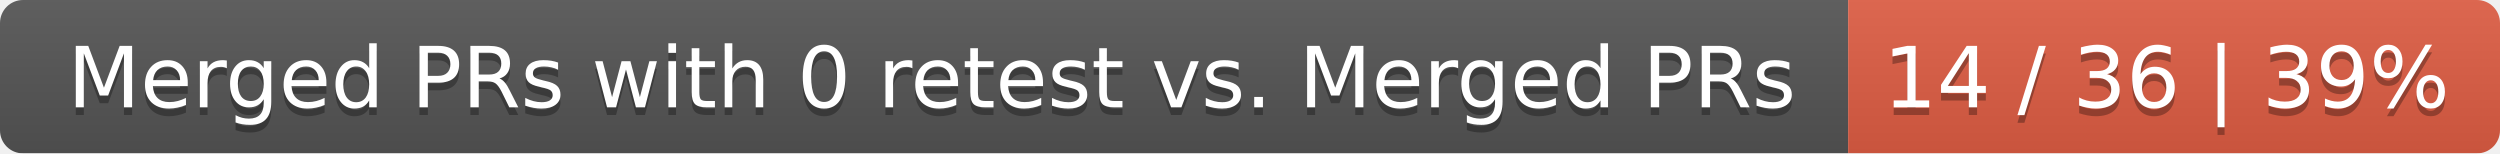
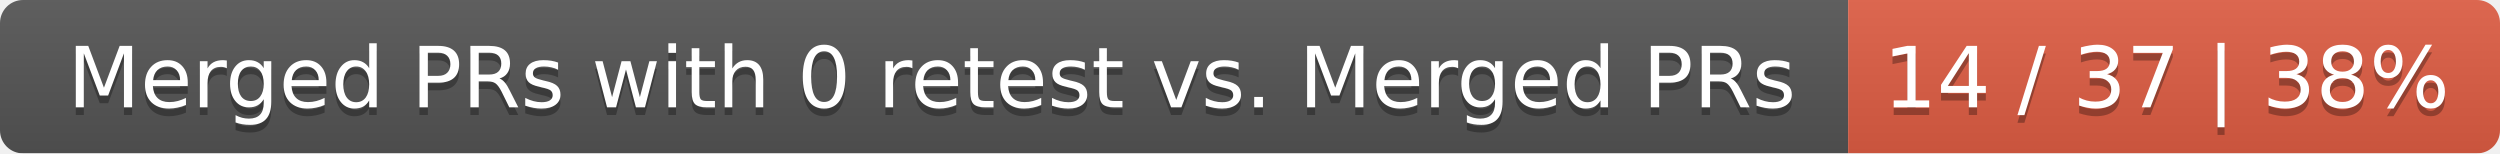
<svg xmlns="http://www.w3.org/2000/svg" width="326" height="20">
  <linearGradient id="smooth" x2="0" y2="100%">
    <stop offset="0" stop-color="#bbb" stop-opacity=".1" />
    <stop offset="1" stop-opacity=".1" />
  </linearGradient>
  <mask id="round">
    <rect width="326" height="20" rx="3" fill="#fff" />
  </mask>
  <g mask="url(#round)">
    <rect width="241" height="20" fill="#555" />
    <rect x="241" width="85" height="20" fill="#e05d44" />
    <rect width="326" height="20" fill="url(#smooth)" />
  </g>
  <g fill="#fff" text-anchor="middle" font-family="DejaVu Sans,Verdana,Geneva,sans-serif" font-size="11">
    <text x="121.5" y="15" fill="#010101" fill-opacity=".3">Merged PRs with 0 retest vs. Merged PRs</text>
    <text x="121.5" y="14">Merged PRs with 0 retest vs. Merged PRs</text>
-     <text x="282.5" y="15" fill="#010101" fill-opacity=".3">14 / 36 | 39%</text>
-     <text x="282.5" y="14">14 / 36 | 39%</text>
+     <text x="282.5" y="15" fill="#010101" fill-opacity=".3">14 / 37 | 38%</text>
+     <text x="282.5" y="14">14 / 37 | 38%</text>
  </g>
</svg>
